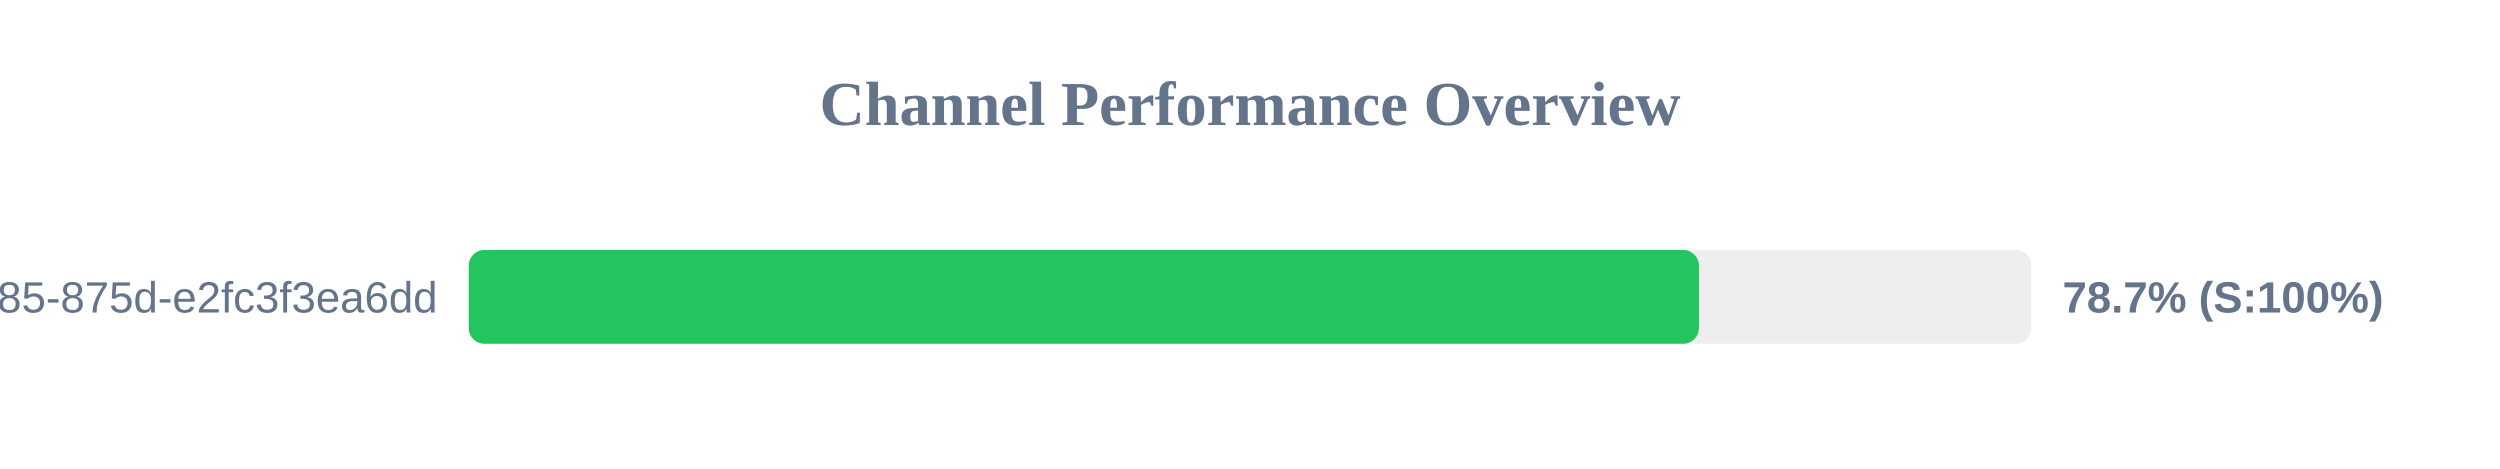
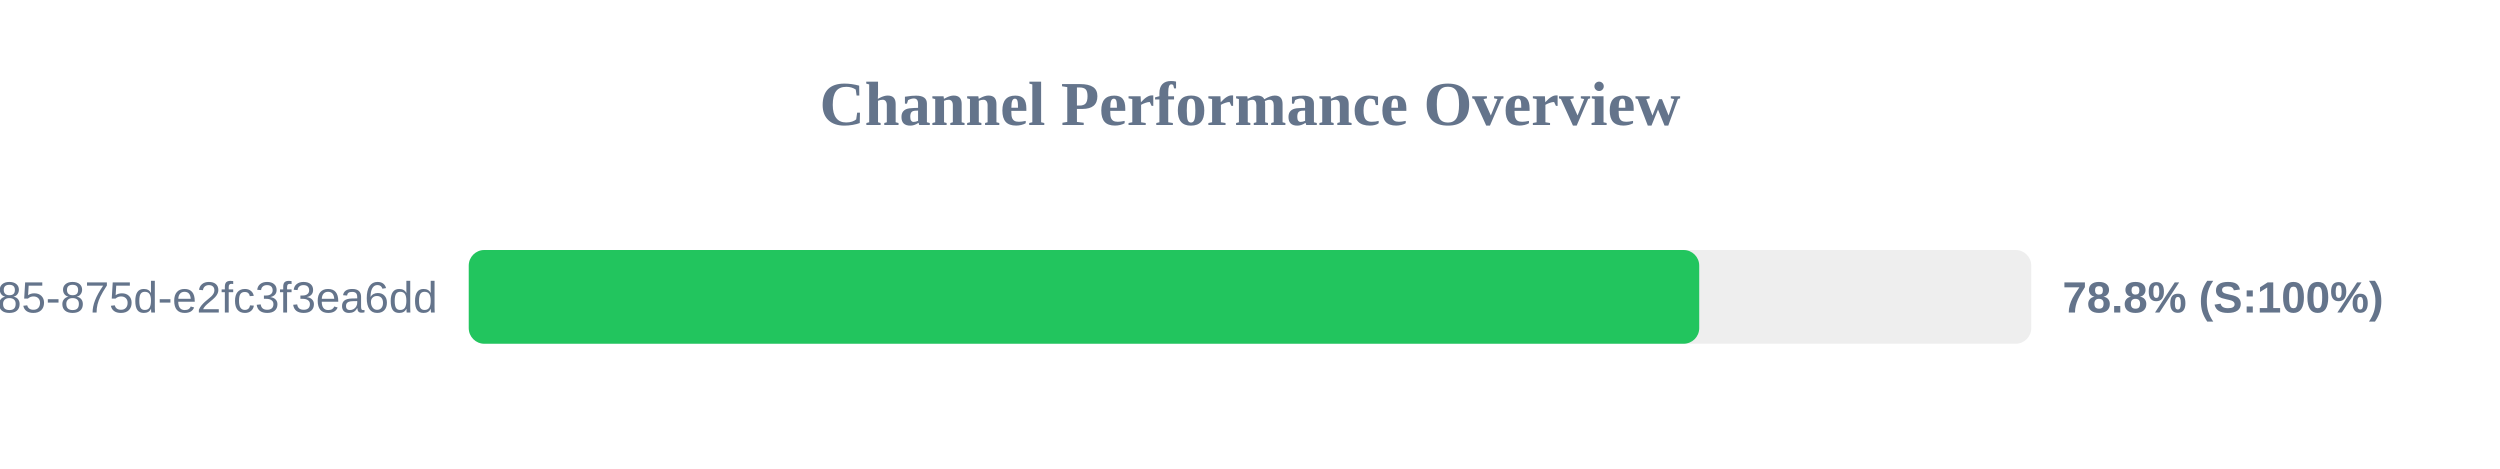
<svg xmlns="http://www.w3.org/2000/svg" width="800" height="150" version="1.1">
  <style>
        .row { font: 14px Arial; fill: #64748b; }
        .score { font: bold 14px Arial; fill: #64748b; }
    </style>
  <text x="400" y="40" text-anchor="middle" font-size="20px" font-weight="bold" fill="#64748b">Channel Performance Overview</text>
  <rect x="150" y="80" width="500" height="30" fill="#eee" rx="5" />
-   <rect x="150" y="80" width="393.65" height="30" fill="#22c55e" rx="5" />
+   <rect x="150" y="80" width="393.75" height="30" fill="#22c55e" rx="5" />
  <text x="140" y="100" text-anchor="end" class="row">?uuid=1045aedf-053c-4585-875d-e2fc3f3ea6dd</text>
-   <text x="660" y="100" text-anchor="start" class="score">78.7% (S:100%)</text>
+   <text x="660" y="100" text-anchor="start" class="score">78.8% (S:100%)</text>
</svg>
